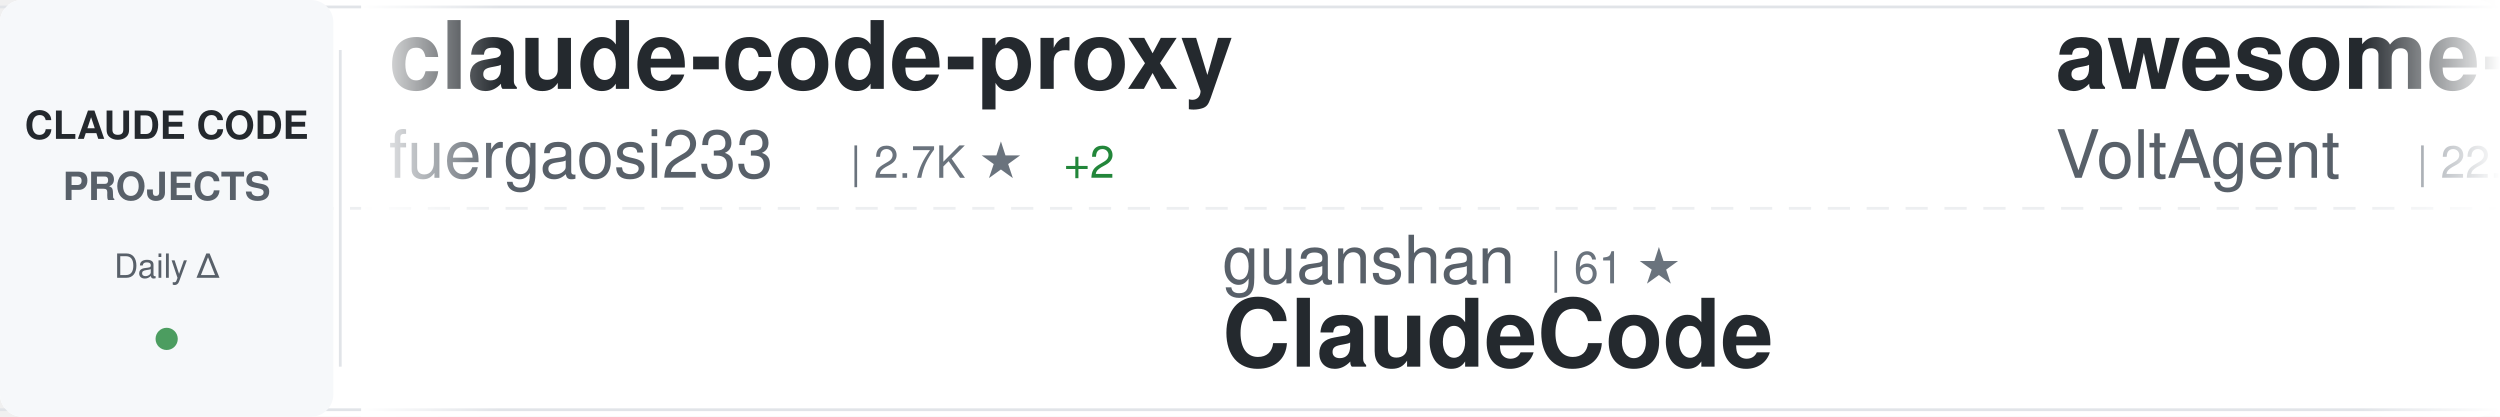
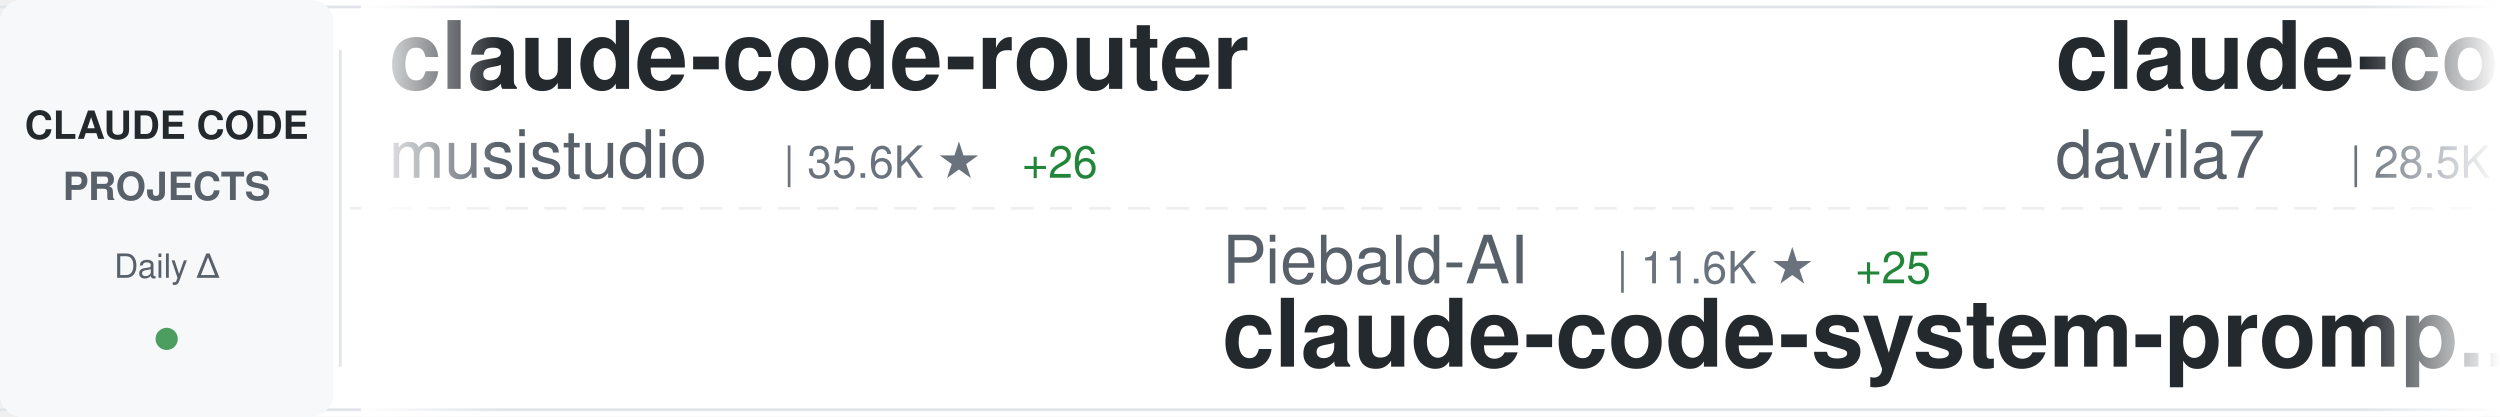
<svg xmlns="http://www.w3.org/2000/svg" width="900" height="150">
  <defs>
    <linearGradient id="awesomeLeftFade" x1="0%" y1="0%" x2="100%" y2="0%">
      <stop offset="0%" style="stop-color:#ffffff;stop-opacity:1" />
      <stop offset="100%" style="stop-color:#ffffff;stop-opacity:0" />
    </linearGradient>
    <linearGradient id="awesomeRightFade" x1="0%" y1="0%" x2="100%" y2="0%">
      <stop offset="0%" style="stop-color:#ffffff;stop-opacity:0" />
      <stop offset="100%" style="stop-color:#ffffff;stop-opacity:1" />
    </linearGradient>
  </defs>
  <rect width="900" height="150" fill="#ffffff" rx="8" />
  <rect x="0" y="2" width="900" height="1" fill="#e1e4e8" />
  <rect x="0" y="147" width="900" height="1" fill="#e1e4e8" />
  <line x1="0" y1="75" x2="900" y2="75" stroke="#e1e4e8" stroke-width="1" stroke-dasharray="8 6" opacity="0.6" />
  <rect x="0" y="0" width="120" height="150" fill="#f6f8fa" rx="8" />
  <text x="60" y="50" font-family="-apple-system, BlinkMacSystemFont, 'Segoe UI', Helvetica, Arial, sans-serif" font-size="14" font-weight="600" fill="#24292e" text-anchor="middle">CLAUDE CODE</text>
  <text x="60" y="72" font-family="-apple-system, BlinkMacSystemFont, 'Segoe UI', Helvetica, Arial, sans-serif" font-size="14" font-weight="600" fill="#586069" text-anchor="middle">PROJECTS</text>
  <text x="60" y="100" font-family="-apple-system, BlinkMacSystemFont, 'Segoe UI', Helvetica, Arial, sans-serif" font-size="12" font-weight="500" fill="#586069" text-anchor="middle">Daily Δ</text>
  <circle cx="60" cy="122" r="4" fill="#22863a" opacity="0.8" />
  <rect x="122" y="18" width="1" height="114" fill="#e1e4e8" />
  <clipPath id="awesomeTickerClip">
    <rect x="130" y="0" width="770" height="150" />
  </clipPath>
  <g clip-path="url(#awesomeTickerClip)">
    <g id="awesomeTickerItems">
      <animateTransform attributeName="transform" attributeType="XML" type="translate" from="0 0" to="-3000 0" dur="54s" repeatCount="indefinite" />
      <g transform="translate(0, 0)">
-         <text x="140" y="32" font-family="-apple-system, BlinkMacSystemFont, 'Segoe UI', Helvetica, Arial, sans-serif" font-size="34" font-weight="600" fill="#24292e">claude-code-proxy</text>
-         <text x="140" y="64" font-family="-apple-system, BlinkMacSystemFont, 'Segoe UI', Helvetica, Arial, sans-serif" font-size="24" font-weight="400" fill="#586069">fuergaosi233</text>
-         <text x="306" y="64" font-family="-apple-system, BlinkMacSystemFont, 'Segoe UI', Helvetica, Arial, sans-serif" font-size="16" font-weight="500" fill="#6a737d">| 2.7K ★</text>
-         <text x="383" y="64" font-family="-apple-system, BlinkMacSystemFont, 'Segoe UI', Helvetica, Arial, sans-serif" font-size="16" font-weight="500" fill="#22863a"> +2</text>
+         <text x="140" y="32" font-family="-apple-system, BlinkMacSystemFont, 'Segoe UI', Helvetica, Arial, sans-serif" font-size="34" font-weight="600" fill="#24292e">claude-code-router</text>
+         <text x="140" y="64" font-family="-apple-system, BlinkMacSystemFont, 'Segoe UI', Helvetica, Arial, sans-serif" font-size="24" font-weight="400" fill="#586069">musistudio</text>
+         <text x="282" y="64" font-family="-apple-system, BlinkMacSystemFont, 'Segoe UI', Helvetica, Arial, sans-serif" font-size="16" font-weight="500" fill="#6a737d">| 35.6K ★</text>
+         <text x="368" y="64" font-family="-apple-system, BlinkMacSystemFont, 'Segoe UI', Helvetica, Arial, sans-serif" font-size="16" font-weight="500" fill="#22863a"> +26</text>
      </g>
      <g transform="translate(300, 0)">
-         <text x="140" y="102" font-family="-apple-system, BlinkMacSystemFont, 'Segoe UI', Helvetica, Arial, sans-serif" font-size="24" font-weight="400" fill="#586069">guanshan</text>
-         <text x="258" y="102" font-family="-apple-system, BlinkMacSystemFont, 'Segoe UI', Helvetica, Arial, sans-serif" font-size="16" font-weight="500" fill="#6a737d">| 61 ★</text>
-         <text x="140" y="132" font-family="-apple-system, BlinkMacSystemFont, 'Segoe UI', Helvetica, Arial, sans-serif" font-size="34" font-weight="600" fill="#24292e">ClaudeCode</text>
+         <text x="140" y="102" font-family="-apple-system, BlinkMacSystemFont, 'Segoe UI', Helvetica, Arial, sans-serif" font-size="24" font-weight="400" fill="#586069">Piebald-AI</text>
+         <text x="282" y="102" font-family="-apple-system, BlinkMacSystemFont, 'Segoe UI', Helvetica, Arial, sans-serif" font-size="16" font-weight="500" fill="#6a737d">| 11.6K ★</text>
+         <text x="368" y="102" font-family="-apple-system, BlinkMacSystemFont, 'Segoe UI', Helvetica, Arial, sans-serif" font-size="16" font-weight="500" fill="#22863a"> +25</text>
+         <text x="140" y="132" font-family="-apple-system, BlinkMacSystemFont, 'Segoe UI', Helvetica, Arial, sans-serif" font-size="34" font-weight="600" fill="#24292e">claude-code-system-promp...</text>
      </g>
      <g transform="translate(600, 0)">
+         <text x="140" y="32" font-family="-apple-system, BlinkMacSystemFont, 'Segoe UI', Helvetica, Arial, sans-serif" font-size="34" font-weight="600" fill="#24292e">claude-code-templates</text>
+         <text x="140" y="64" font-family="-apple-system, BlinkMacSystemFont, 'Segoe UI', Helvetica, Arial, sans-serif" font-size="24" font-weight="400" fill="#586069">davila7</text>
+         <text x="246" y="64" font-family="-apple-system, BlinkMacSystemFont, 'Segoe UI', Helvetica, Arial, sans-serif" font-size="16" font-weight="500" fill="#6a737d">| 28.5K ★</text>
+         <text x="332" y="64" font-family="-apple-system, BlinkMacSystemFont, 'Segoe UI', Helvetica, Arial, sans-serif" font-size="16" font-weight="500" fill="#22863a"> +19</text>
+       </g>
+       <g transform="translate(900, 0)">
+         <text x="140" y="102" font-family="-apple-system, BlinkMacSystemFont, 'Segoe UI', Helvetica, Arial, sans-serif" font-size="24" font-weight="400" fill="#586069">lintsinghua</text>
+         <text x="294" y="102" font-family="-apple-system, BlinkMacSystemFont, 'Segoe UI', Helvetica, Arial, sans-serif" font-size="16" font-weight="500" fill="#6a737d">| 3.9K ★</text>
+         <text x="371" y="102" font-family="-apple-system, BlinkMacSystemFont, 'Segoe UI', Helvetica, Arial, sans-serif" font-size="16" font-weight="500" fill="#22863a"> +9</text>
+         <text x="140" y="132" font-family="-apple-system, BlinkMacSystemFont, 'Segoe UI', Helvetica, Arial, sans-serif" font-size="34" font-weight="600" fill="#24292e">claude-code-book</text>
+       </g>
+       <g transform="translate(1200, 0)">
+         <text x="140" y="32" font-family="-apple-system, BlinkMacSystemFont, 'Segoe UI', Helvetica, Arial, sans-serif" font-size="34" font-weight="600" fill="#24292e">ClaudeCodeAgents</text>
+         <text x="140" y="64" font-family="-apple-system, BlinkMacSystemFont, 'Segoe UI', Helvetica, Arial, sans-serif" font-size="24" font-weight="400" fill="#586069">darcyegb</text>
+         <text x="258" y="64" font-family="-apple-system, BlinkMacSystemFont, 'Segoe UI', Helvetica, Arial, sans-serif" font-size="16" font-weight="500" fill="#6a737d">| 744 ★</text>
+         <text x="326" y="64" font-family="-apple-system, BlinkMacSystemFont, 'Segoe UI', Helvetica, Arial, sans-serif" font-size="16" font-weight="500" fill="#22863a"> +1</text>
+       </g>
+       <g transform="translate(1500, 0)">
+         <text x="140" y="102" font-family="-apple-system, BlinkMacSystemFont, 'Segoe UI', Helvetica, Arial, sans-serif" font-size="24" font-weight="400" fill="#586069">feiskyer</text>
+         <text x="258" y="102" font-family="-apple-system, BlinkMacSystemFont, 'Segoe UI', Helvetica, Arial, sans-serif" font-size="16" font-weight="500" fill="#6a737d">| 1.6K ★</text>
+         <text x="335" y="102" font-family="-apple-system, BlinkMacSystemFont, 'Segoe UI', Helvetica, Arial, sans-serif" font-size="16" font-weight="500" fill="#22863a"> +2</text>
+         <text x="140" y="132" font-family="-apple-system, BlinkMacSystemFont, 'Segoe UI', Helvetica, Arial, sans-serif" font-size="34" font-weight="600" fill="#24292e">claude-code-settings</text>
+       </g>
+       <g transform="translate(1800, 0)">
        <text x="140" y="32" font-family="-apple-system, BlinkMacSystemFont, 'Segoe UI', Helvetica, Arial, sans-serif" font-size="34" font-weight="600" fill="#24292e">awesome-claude-code-suba...</text>
        <text x="140" y="64" font-family="-apple-system, BlinkMacSystemFont, 'Segoe UI', Helvetica, Arial, sans-serif" font-size="24" font-weight="400" fill="#586069">VoltAgent</text>
-         <text x="270" y="64" font-family="-apple-system, BlinkMacSystemFont, 'Segoe UI', Helvetica, Arial, sans-serif" font-size="16" font-weight="500" fill="#6a737d">| 22.9K ★</text>
-         <text x="356" y="64" font-family="-apple-system, BlinkMacSystemFont, 'Segoe UI', Helvetica, Arial, sans-serif" font-size="16" font-weight="500" fill="#22863a"> +57</text>
-       </g>
-       <g transform="translate(900, 0)">
-         <text x="140" y="102" font-family="-apple-system, BlinkMacSystemFont, 'Segoe UI', Helvetica, Arial, sans-serif" font-size="24" font-weight="400" fill="#586069">Windy3f3f3f3f</text>
-         <text x="318" y="102" font-family="-apple-system, BlinkMacSystemFont, 'Segoe UI', Helvetica, Arial, sans-serif" font-size="16" font-weight="500" fill="#6a737d">| 2.2K ★</text>
-         <text x="395" y="102" font-family="-apple-system, BlinkMacSystemFont, 'Segoe UI', Helvetica, Arial, sans-serif" font-size="16" font-weight="500" fill="#22863a"> +45</text>
-         <text x="140" y="132" font-family="-apple-system, BlinkMacSystemFont, 'Segoe UI', Helvetica, Arial, sans-serif" font-size="34" font-weight="600" fill="#24292e">claude-code-from-scratch</text>
-       </g>
-       <g transform="translate(1200, 0)">
-         <text x="140" y="32" font-family="-apple-system, BlinkMacSystemFont, 'Segoe UI', Helvetica, Arial, sans-serif" font-size="34" font-weight="600" fill="#24292e">Claude-Code</text>
-         <text x="140" y="64" font-family="-apple-system, BlinkMacSystemFont, 'Segoe UI', Helvetica, Arial, sans-serif" font-size="24" font-weight="400" fill="#586069">KPR111</text>
-         <text x="234" y="64" font-family="-apple-system, BlinkMacSystemFont, 'Segoe UI', Helvetica, Arial, sans-serif" font-size="16" font-weight="500" fill="#6a737d">| 18 ★</text>
-       </g>
-       <g transform="translate(1500, 0)">
-         <text x="140" y="102" font-family="-apple-system, BlinkMacSystemFont, 'Segoe UI', Helvetica, Arial, sans-serif" font-size="24" font-weight="400" fill="#586069">sugyan</text>
-         <text x="234" y="102" font-family="-apple-system, BlinkMacSystemFont, 'Segoe UI', Helvetica, Arial, sans-serif" font-size="16" font-weight="500" fill="#6a737d">| 1.1K ★</text>
-         <text x="140" y="132" font-family="-apple-system, BlinkMacSystemFont, 'Segoe UI', Helvetica, Arial, sans-serif" font-size="34" font-weight="600" fill="#24292e">claude-code-webui</text>
-       </g>
-       <g transform="translate(1800, 0)">
-         <text x="140" y="32" font-family="-apple-system, BlinkMacSystemFont, 'Segoe UI', Helvetica, Arial, sans-serif" font-size="34" font-weight="600" fill="#24292e">Claude-code</text>
-         <text x="140" y="64" font-family="-apple-system, BlinkMacSystemFont, 'Segoe UI', Helvetica, Arial, sans-serif" font-size="24" font-weight="400" fill="#586069">zstmfhy</text>
-         <text x="246" y="64" font-family="-apple-system, BlinkMacSystemFont, 'Segoe UI', Helvetica, Arial, sans-serif" font-size="16" font-weight="500" fill="#6a737d">| 190 ★</text>
+         <text x="270" y="64" font-family="-apple-system, BlinkMacSystemFont, 'Segoe UI', Helvetica, Arial, sans-serif" font-size="16" font-weight="500" fill="#6a737d">| 23.0K ★</text>
+         <text x="356" y="64" font-family="-apple-system, BlinkMacSystemFont, 'Segoe UI', Helvetica, Arial, sans-serif" font-size="16" font-weight="500" fill="#22863a"> +52</text>
      </g>
      <g transform="translate(2100, 0)">
-         <text x="140" y="102" font-family="-apple-system, BlinkMacSystemFont, 'Segoe UI', Helvetica, Arial, sans-serif" font-size="24" font-weight="400" fill="#586069">shareAI-lab</text>
-         <text x="294" y="102" font-family="-apple-system, BlinkMacSystemFont, 'Segoe UI', Helvetica, Arial, sans-serif" font-size="16" font-weight="500" fill="#6a737d">| 70.1K ★</text>
-         <text x="380" y="102" font-family="-apple-system, BlinkMacSystemFont, 'Segoe UI', Helvetica, Arial, sans-serif" font-size="16" font-weight="500" fill="#22863a"> +177</text>
-         <text x="140" y="132" font-family="-apple-system, BlinkMacSystemFont, 'Segoe UI', Helvetica, Arial, sans-serif" font-size="34" font-weight="600" fill="#24292e">learn-claude-code</text>
+         <text x="140" y="102" font-family="-apple-system, BlinkMacSystemFont, 'Segoe UI', Helvetica, Arial, sans-serif" font-size="24" font-weight="400" fill="#586069">AICoderTudou</text>
+         <text x="306" y="102" font-family="-apple-system, BlinkMacSystemFont, 'Segoe UI', Helvetica, Arial, sans-serif" font-size="16" font-weight="500" fill="#6a737d">| 497 ★</text>
+         <text x="140" y="132" font-family="-apple-system, BlinkMacSystemFont, 'Segoe UI', Helvetica, Arial, sans-serif" font-size="34" font-weight="600" fill="#24292e">claude-code-tudou</text>
      </g>
      <g transform="translate(2400, 0)">
-         <text x="140" y="32" font-family="-apple-system, BlinkMacSystemFont, 'Segoe UI', Helvetica, Arial, sans-serif" font-size="34" font-weight="600" fill="#24292e">awesome-claude-code</text>
-         <text x="140" y="64" font-family="-apple-system, BlinkMacSystemFont, 'Segoe UI', Helvetica, Arial, sans-serif" font-size="24" font-weight="400" fill="#586069">jqueryscript</text>
-         <text x="306" y="64" font-family="-apple-system, BlinkMacSystemFont, 'Segoe UI', Helvetica, Arial, sans-serif" font-size="16" font-weight="500" fill="#6a737d">| 458 ★</text>
+         <text x="140" y="32" font-family="-apple-system, BlinkMacSystemFont, 'Segoe UI', Helvetica, Arial, sans-serif" font-size="34" font-weight="600" fill="#24292e">free-claude-code</text>
+         <text x="140" y="64" font-family="-apple-system, BlinkMacSystemFont, 'Segoe UI', Helvetica, Arial, sans-serif" font-size="24" font-weight="400" fill="#586069">Alishahryar1</text>
+         <text x="306" y="64" font-family="-apple-system, BlinkMacSystemFont, 'Segoe UI', Helvetica, Arial, sans-serif" font-size="16" font-weight="500" fill="#6a737d">| 38.9K ★</text>
+         <text x="392" y="64" font-family="-apple-system, BlinkMacSystemFont, 'Segoe UI', Helvetica, Arial, sans-serif" font-size="16" font-weight="500" fill="#22863a"> +196</text>
      </g>
      <g transform="translate(2700, 0)">
-         <text x="140" y="102" font-family="-apple-system, BlinkMacSystemFont, 'Segoe UI', Helvetica, Arial, sans-serif" font-size="24" font-weight="400" fill="#586069">huangserva</text>
-         <text x="282" y="102" font-family="-apple-system, BlinkMacSystemFont, 'Segoe UI', Helvetica, Arial, sans-serif" font-size="16" font-weight="500" fill="#6a737d">| 619 ★</text>
-         <text x="140" y="132" font-family="-apple-system, BlinkMacSystemFont, 'Segoe UI', Helvetica, Arial, sans-serif" font-size="34" font-weight="600" fill="#24292e">claude-code-cli</text>
+         <text x="140" y="102" font-family="-apple-system, BlinkMacSystemFont, 'Segoe UI', Helvetica, Arial, sans-serif" font-size="24" font-weight="400" fill="#586069">affaan-m</text>
+         <text x="258" y="102" font-family="-apple-system, BlinkMacSystemFont, 'Segoe UI', Helvetica, Arial, sans-serif" font-size="16" font-weight="500" fill="#6a737d">| 226.6K ★</text>
+         <text x="353" y="102" font-family="-apple-system, BlinkMacSystemFont, 'Segoe UI', Helvetica, Arial, sans-serif" font-size="16" font-weight="500" fill="#22863a"> +374</text>
+         <text x="140" y="132" font-family="-apple-system, BlinkMacSystemFont, 'Segoe UI', Helvetica, Arial, sans-serif" font-size="34" font-weight="600" fill="#24292e">ECC</text>
      </g>
      <g transform="translate(3000, 0)">
-         <text x="140" y="32" font-family="-apple-system, BlinkMacSystemFont, 'Segoe UI', Helvetica, Arial, sans-serif" font-size="34" font-weight="600" fill="#24292e">claude-code-proxy</text>
-         <text x="140" y="64" font-family="-apple-system, BlinkMacSystemFont, 'Segoe UI', Helvetica, Arial, sans-serif" font-size="24" font-weight="400" fill="#586069">fuergaosi233</text>
-         <text x="306" y="64" font-family="-apple-system, BlinkMacSystemFont, 'Segoe UI', Helvetica, Arial, sans-serif" font-size="16" font-weight="500" fill="#6a737d">| 2.7K ★</text>
-         <text x="383" y="64" font-family="-apple-system, BlinkMacSystemFont, 'Segoe UI', Helvetica, Arial, sans-serif" font-size="16" font-weight="500" fill="#22863a"> +2</text>
+         <text x="140" y="32" font-family="-apple-system, BlinkMacSystemFont, 'Segoe UI', Helvetica, Arial, sans-serif" font-size="34" font-weight="600" fill="#24292e">claude-code-router</text>
+         <text x="140" y="64" font-family="-apple-system, BlinkMacSystemFont, 'Segoe UI', Helvetica, Arial, sans-serif" font-size="24" font-weight="400" fill="#586069">musistudio</text>
+         <text x="282" y="64" font-family="-apple-system, BlinkMacSystemFont, 'Segoe UI', Helvetica, Arial, sans-serif" font-size="16" font-weight="500" fill="#6a737d">| 35.6K ★</text>
+         <text x="368" y="64" font-family="-apple-system, BlinkMacSystemFont, 'Segoe UI', Helvetica, Arial, sans-serif" font-size="16" font-weight="500" fill="#22863a"> +26</text>
      </g>
      <g transform="translate(3300, 0)">
-         <text x="140" y="102" font-family="-apple-system, BlinkMacSystemFont, 'Segoe UI', Helvetica, Arial, sans-serif" font-size="24" font-weight="400" fill="#586069">guanshan</text>
-         <text x="258" y="102" font-family="-apple-system, BlinkMacSystemFont, 'Segoe UI', Helvetica, Arial, sans-serif" font-size="16" font-weight="500" fill="#6a737d">| 61 ★</text>
-         <text x="140" y="132" font-family="-apple-system, BlinkMacSystemFont, 'Segoe UI', Helvetica, Arial, sans-serif" font-size="34" font-weight="600" fill="#24292e">ClaudeCode</text>
+         <text x="140" y="102" font-family="-apple-system, BlinkMacSystemFont, 'Segoe UI', Helvetica, Arial, sans-serif" font-size="24" font-weight="400" fill="#586069">Piebald-AI</text>
+         <text x="282" y="102" font-family="-apple-system, BlinkMacSystemFont, 'Segoe UI', Helvetica, Arial, sans-serif" font-size="16" font-weight="500" fill="#6a737d">| 11.6K ★</text>
+         <text x="368" y="102" font-family="-apple-system, BlinkMacSystemFont, 'Segoe UI', Helvetica, Arial, sans-serif" font-size="16" font-weight="500" fill="#22863a"> +25</text>
+         <text x="140" y="132" font-family="-apple-system, BlinkMacSystemFont, 'Segoe UI', Helvetica, Arial, sans-serif" font-size="34" font-weight="600" fill="#24292e">claude-code-system-promp...</text>
      </g>
      <g transform="translate(3600, 0)">
-         <text x="140" y="32" font-family="-apple-system, BlinkMacSystemFont, 'Segoe UI', Helvetica, Arial, sans-serif" font-size="34" font-weight="600" fill="#24292e">awesome-claude-code-suba...</text>
-         <text x="140" y="64" font-family="-apple-system, BlinkMacSystemFont, 'Segoe UI', Helvetica, Arial, sans-serif" font-size="24" font-weight="400" fill="#586069">VoltAgent</text>
-         <text x="270" y="64" font-family="-apple-system, BlinkMacSystemFont, 'Segoe UI', Helvetica, Arial, sans-serif" font-size="16" font-weight="500" fill="#6a737d">| 22.9K ★</text>
-         <text x="356" y="64" font-family="-apple-system, BlinkMacSystemFont, 'Segoe UI', Helvetica, Arial, sans-serif" font-size="16" font-weight="500" fill="#22863a"> +57</text>
+         <text x="140" y="32" font-family="-apple-system, BlinkMacSystemFont, 'Segoe UI', Helvetica, Arial, sans-serif" font-size="34" font-weight="600" fill="#24292e">claude-code-templates</text>
+         <text x="140" y="64" font-family="-apple-system, BlinkMacSystemFont, 'Segoe UI', Helvetica, Arial, sans-serif" font-size="24" font-weight="400" fill="#586069">davila7</text>
+         <text x="246" y="64" font-family="-apple-system, BlinkMacSystemFont, 'Segoe UI', Helvetica, Arial, sans-serif" font-size="16" font-weight="500" fill="#6a737d">| 28.5K ★</text>
+         <text x="332" y="64" font-family="-apple-system, BlinkMacSystemFont, 'Segoe UI', Helvetica, Arial, sans-serif" font-size="16" font-weight="500" fill="#22863a"> +19</text>
      </g>
      <g transform="translate(3900, 0)">
-         <text x="140" y="102" font-family="-apple-system, BlinkMacSystemFont, 'Segoe UI', Helvetica, Arial, sans-serif" font-size="24" font-weight="400" fill="#586069">Windy3f3f3f3f</text>
-         <text x="318" y="102" font-family="-apple-system, BlinkMacSystemFont, 'Segoe UI', Helvetica, Arial, sans-serif" font-size="16" font-weight="500" fill="#6a737d">| 2.2K ★</text>
-         <text x="395" y="102" font-family="-apple-system, BlinkMacSystemFont, 'Segoe UI', Helvetica, Arial, sans-serif" font-size="16" font-weight="500" fill="#22863a"> +45</text>
-         <text x="140" y="132" font-family="-apple-system, BlinkMacSystemFont, 'Segoe UI', Helvetica, Arial, sans-serif" font-size="34" font-weight="600" fill="#24292e">claude-code-from-scratch</text>
+         <text x="140" y="102" font-family="-apple-system, BlinkMacSystemFont, 'Segoe UI', Helvetica, Arial, sans-serif" font-size="24" font-weight="400" fill="#586069">lintsinghua</text>
+         <text x="294" y="102" font-family="-apple-system, BlinkMacSystemFont, 'Segoe UI', Helvetica, Arial, sans-serif" font-size="16" font-weight="500" fill="#6a737d">| 3.9K ★</text>
+         <text x="371" y="102" font-family="-apple-system, BlinkMacSystemFont, 'Segoe UI', Helvetica, Arial, sans-serif" font-size="16" font-weight="500" fill="#22863a"> +9</text>
+         <text x="140" y="132" font-family="-apple-system, BlinkMacSystemFont, 'Segoe UI', Helvetica, Arial, sans-serif" font-size="34" font-weight="600" fill="#24292e">claude-code-book</text>
      </g>
    </g>
  </g>
  <rect x="130" y="0" width="50" height="150" fill="url(#awesomeLeftFade)" />
  <rect x="850" y="0" width="50" height="150" fill="url(#awesomeRightFade)" />
</svg>
